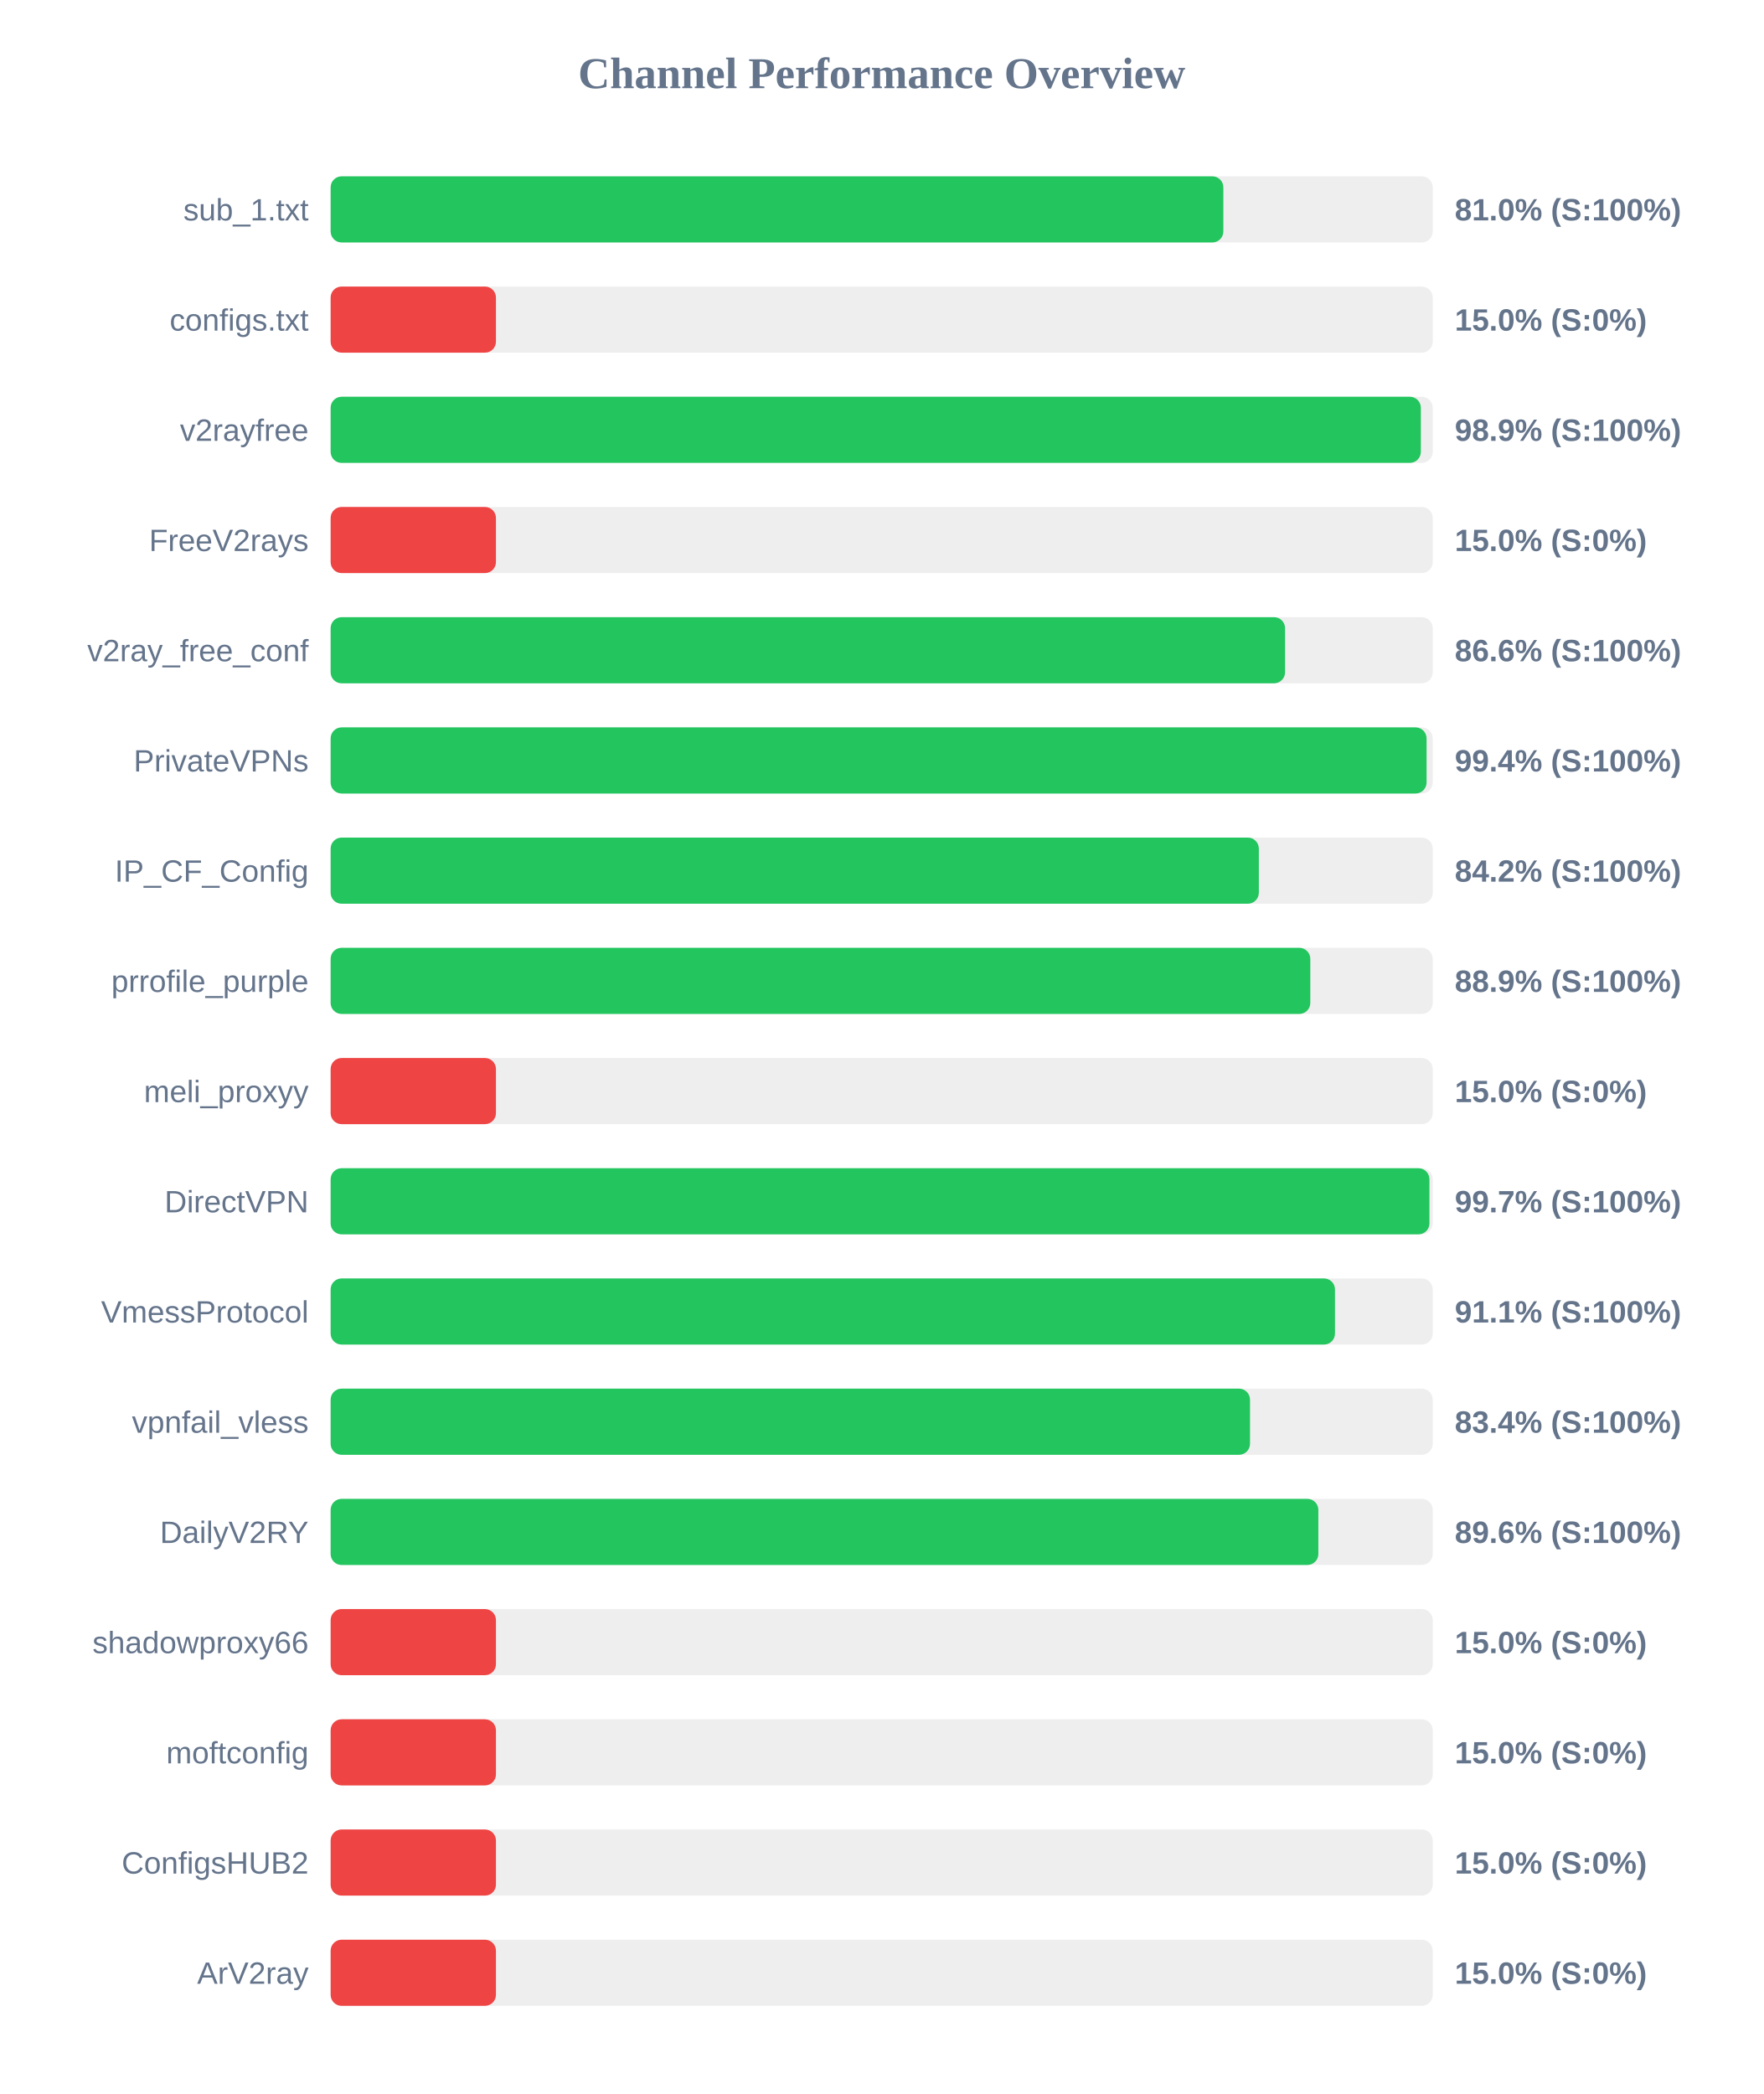
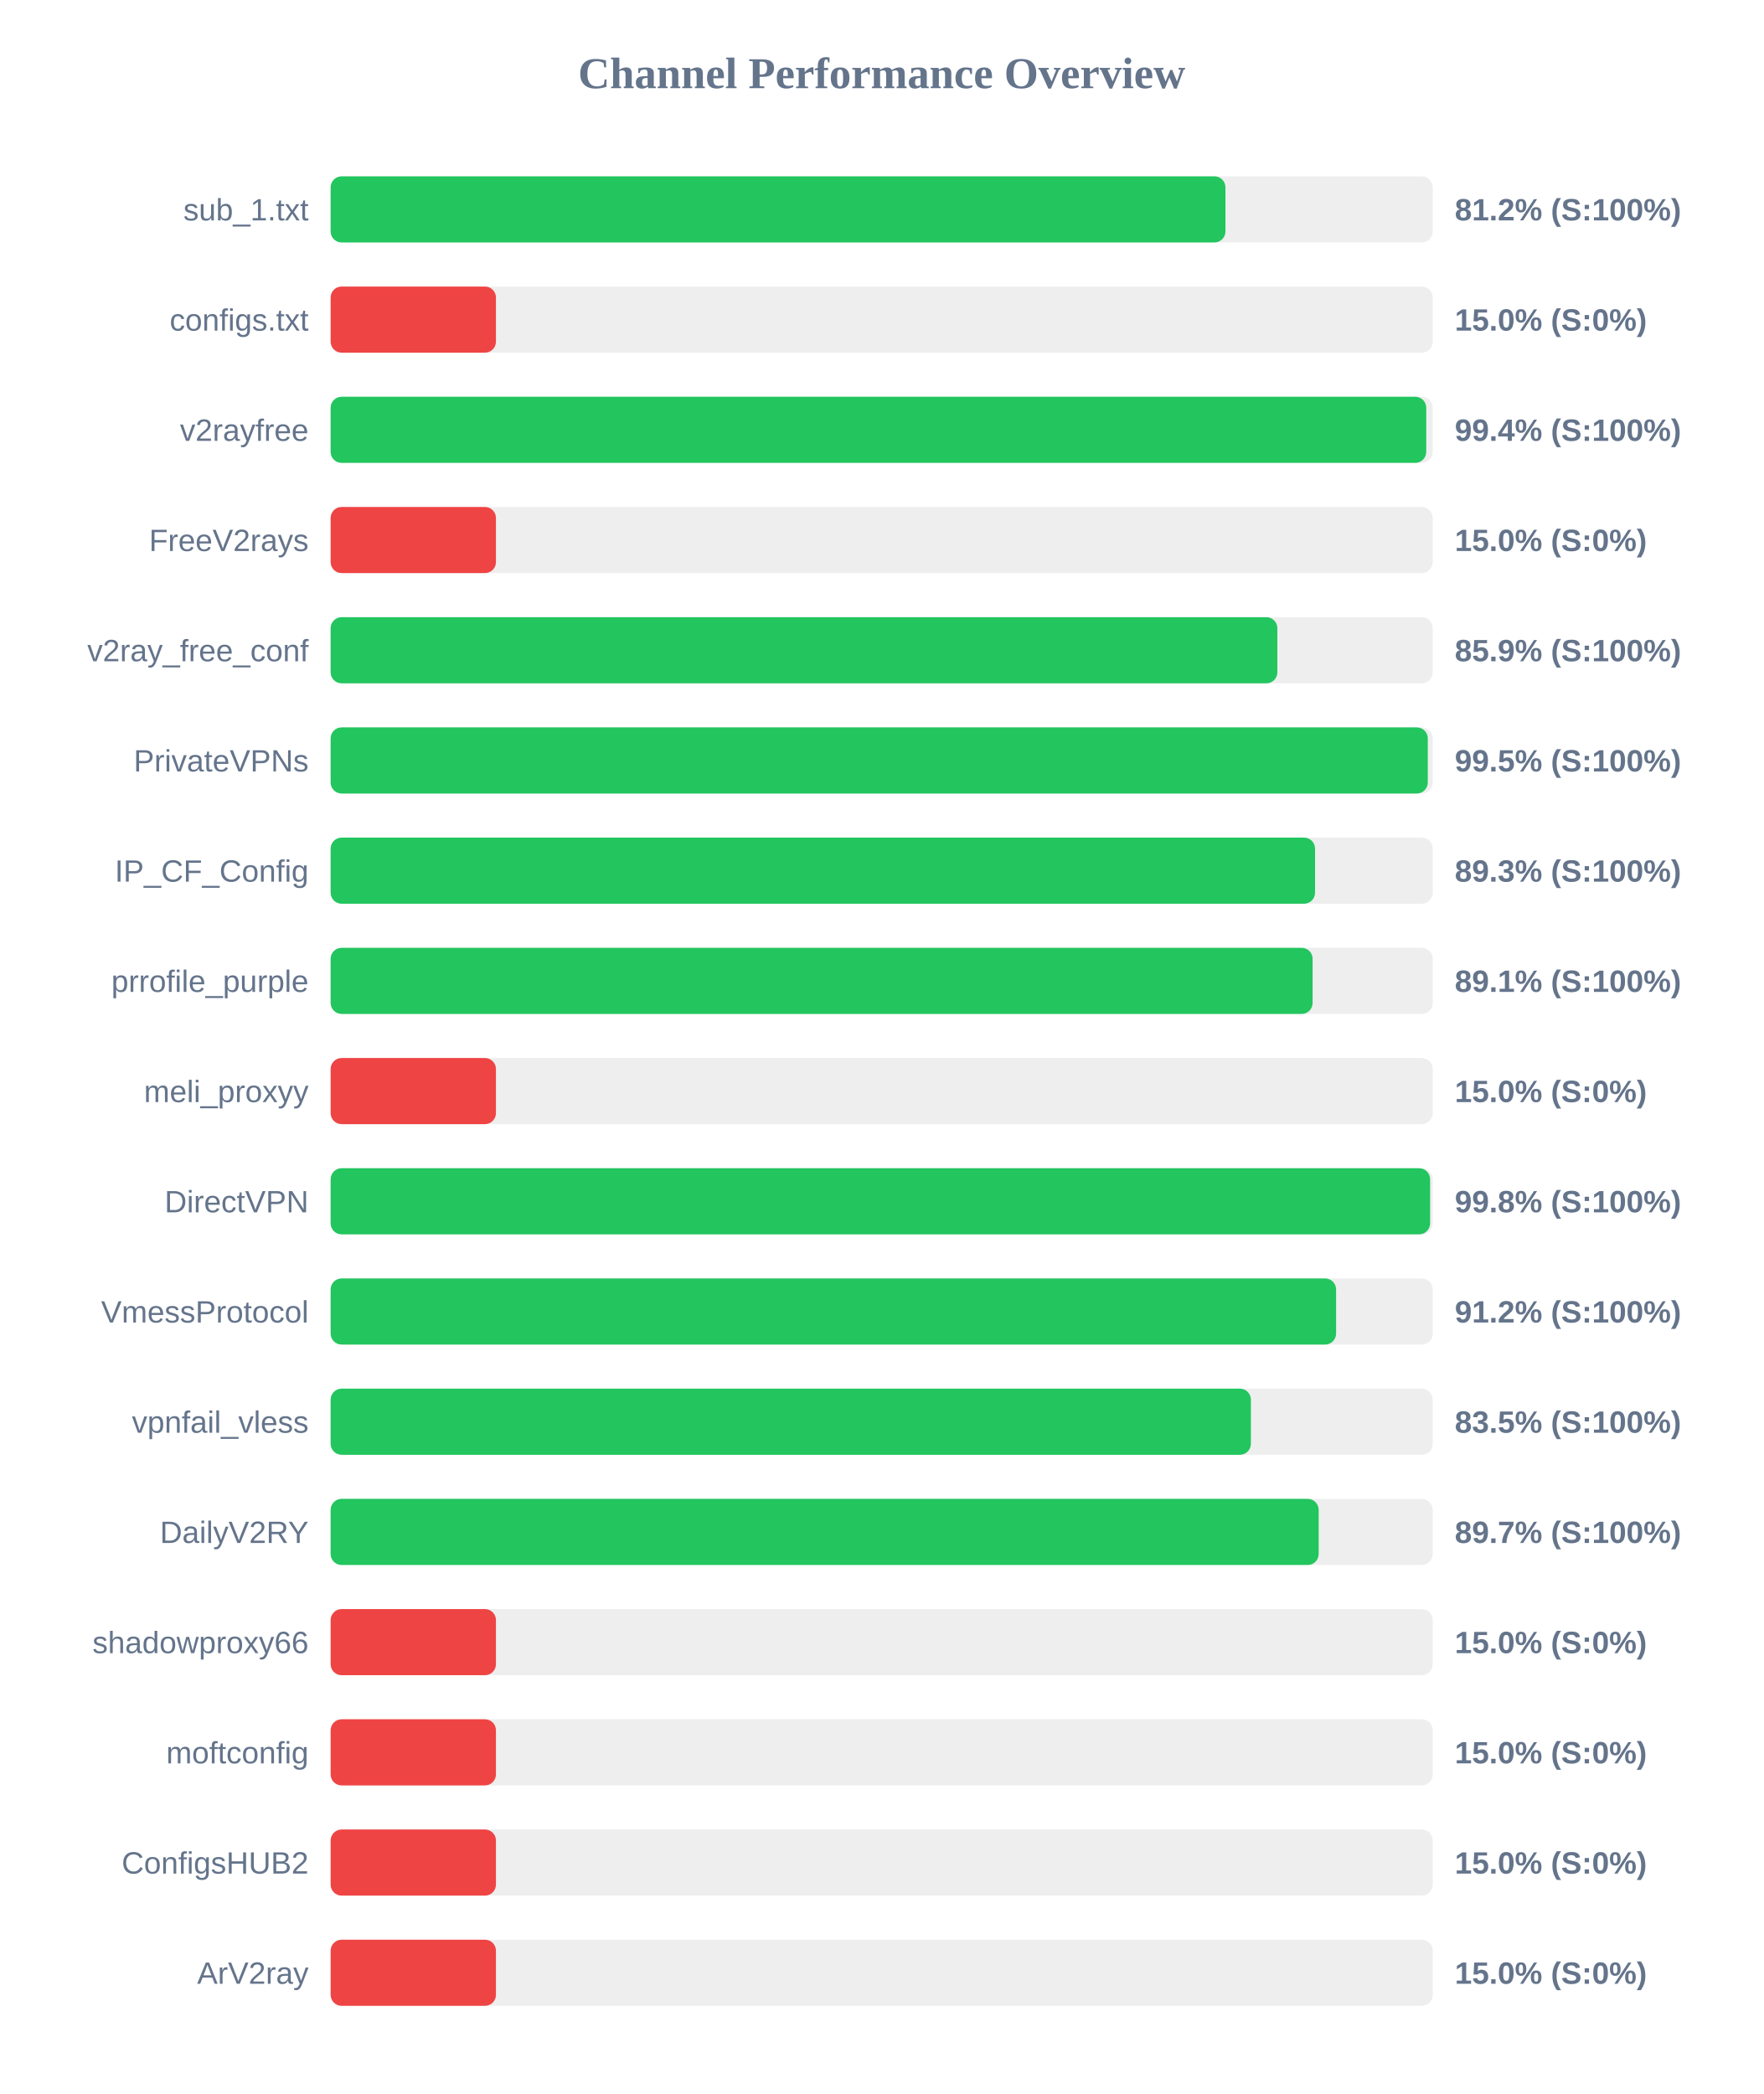
<svg xmlns="http://www.w3.org/2000/svg" width="800" height="950" version="1.1">
  <style>
        .row { font: 14px Arial; fill: #64748b; }
        .score { font: bold 14px Arial; fill: #64748b; }
    </style>
  <text x="400" y="40" text-anchor="middle" font-size="20px" font-weight="bold" fill="#64748b">Channel Performance Overview</text>
  <rect x="150" y="80" width="500" height="30" fill="#eee" rx="5" />
-   <rect x="150" y="80" width="405.0" height="30" fill="#22c55e" rx="5" />
+   <rect x="150" y="80" width="405.95" height="30" fill="#22c55e" rx="5" />
  <text x="140" y="100" text-anchor="end" class="row">sub_1.txt</text>
-   <text x="660" y="100" text-anchor="start" class="score">81.0% (S:100%)</text>
+   <text x="660" y="100" text-anchor="start" class="score">81.2% (S:100%)</text>
  <rect x="150" y="130" width="500" height="30" fill="#eee" rx="5" />
  <rect x="150" y="130" width="75.0" height="30" fill="#ef4444" rx="5" />
  <text x="140" y="150" text-anchor="end" class="row">configs.txt</text>
  <text x="660" y="150" text-anchor="start" class="score">15.0% (S:0%)</text>
  <rect x="150" y="180" width="500" height="30" fill="#eee" rx="5" />
-   <rect x="150" y="180" width="494.6" height="30" fill="#22c55e" rx="5" />
+   <rect x="150" y="180" width="497.05" height="30" fill="#22c55e" rx="5" />
  <text x="140" y="200" text-anchor="end" class="row">v2rayfree</text>
-   <text x="660" y="200" text-anchor="start" class="score">98.9% (S:100%)</text>
+   <text x="660" y="200" text-anchor="start" class="score">99.4% (S:100%)</text>
  <rect x="150" y="230" width="500" height="30" fill="#eee" rx="5" />
  <rect x="150" y="230" width="75.0" height="30" fill="#ef4444" rx="5" />
  <text x="140" y="250" text-anchor="end" class="row">FreeV2rays</text>
  <text x="660" y="250" text-anchor="start" class="score">15.0% (S:0%)</text>
  <rect x="150" y="280" width="500" height="30" fill="#eee" rx="5" />
-   <rect x="150" y="280" width="433.0" height="30" fill="#22c55e" rx="5" />
+   <rect x="150" y="280" width="429.5" height="30" fill="#22c55e" rx="5" />
  <text x="140" y="300" text-anchor="end" class="row">v2ray_free_conf</text>
-   <text x="660" y="300" text-anchor="start" class="score">86.6% (S:100%)</text>
+   <text x="660" y="300" text-anchor="start" class="score">85.9% (S:100%)</text>
  <rect x="150" y="330" width="500" height="30" fill="#eee" rx="5" />
-   <rect x="150" y="330" width="497.2" height="30" fill="#22c55e" rx="5" />
+   <rect x="150" y="330" width="497.75" height="30" fill="#22c55e" rx="5" />
  <text x="140" y="350" text-anchor="end" class="row">PrivateVPNs</text>
-   <text x="660" y="350" text-anchor="start" class="score">99.4% (S:100%)</text>
+   <text x="660" y="350" text-anchor="start" class="score">99.5% (S:100%)</text>
  <rect x="150" y="380" width="500" height="30" fill="#eee" rx="5" />
-   <rect x="150" y="380" width="421.1" height="30" fill="#22c55e" rx="5" />
+   <rect x="150" y="380" width="446.6" height="30" fill="#22c55e" rx="5" />
  <text x="140" y="400" text-anchor="end" class="row">IP_CF_Config</text>
-   <text x="660" y="400" text-anchor="start" class="score">84.2% (S:100%)</text>
+   <text x="660" y="400" text-anchor="start" class="score">89.3% (S:100%)</text>
  <rect x="150" y="430" width="500" height="30" fill="#eee" rx="5" />
-   <rect x="150" y="430" width="444.45" height="30" fill="#22c55e" rx="5" />
+   <rect x="150" y="430" width="445.5" height="30" fill="#22c55e" rx="5" />
  <text x="140" y="450" text-anchor="end" class="row">prrofile_purple</text>
-   <text x="660" y="450" text-anchor="start" class="score">88.9% (S:100%)</text>
+   <text x="660" y="450" text-anchor="start" class="score">89.1% (S:100%)</text>
  <rect x="150" y="480" width="500" height="30" fill="#eee" rx="5" />
  <rect x="150" y="480" width="75.0" height="30" fill="#ef4444" rx="5" />
  <text x="140" y="500" text-anchor="end" class="row">meli_proxyy</text>
  <text x="660" y="500" text-anchor="start" class="score">15.0% (S:0%)</text>
  <rect x="150" y="530" width="500" height="30" fill="#eee" rx="5" />
-   <rect x="150" y="530" width="498.5" height="30" fill="#22c55e" rx="5" />
+   <rect x="150" y="530" width="498.8" height="30" fill="#22c55e" rx="5" />
  <text x="140" y="550" text-anchor="end" class="row">DirectVPN</text>
-   <text x="660" y="550" text-anchor="start" class="score">99.7% (S:100%)</text>
+   <text x="660" y="550" text-anchor="start" class="score">99.8% (S:100%)</text>
  <rect x="150" y="580" width="500" height="30" fill="#eee" rx="5" />
-   <rect x="150" y="580" width="455.65" height="30" fill="#22c55e" rx="5" />
+   <rect x="150" y="580" width="456.15" height="30" fill="#22c55e" rx="5" />
  <text x="140" y="600" text-anchor="end" class="row">VmessProtocol</text>
-   <text x="660" y="600" text-anchor="start" class="score">91.1% (S:100%)</text>
+   <text x="660" y="600" text-anchor="start" class="score">91.2% (S:100%)</text>
  <rect x="150" y="630" width="500" height="30" fill="#eee" rx="5" />
-   <rect x="150" y="630" width="417.1" height="30" fill="#22c55e" rx="5" />
+   <rect x="150" y="630" width="417.5" height="30" fill="#22c55e" rx="5" />
  <text x="140" y="650" text-anchor="end" class="row">vpnfail_vless</text>
-   <text x="660" y="650" text-anchor="start" class="score">83.4% (S:100%)</text>
+   <text x="660" y="650" text-anchor="start" class="score">83.5% (S:100%)</text>
  <rect x="150" y="680" width="500" height="30" fill="#eee" rx="5" />
-   <rect x="150" y="680" width="448.1" height="30" fill="#22c55e" rx="5" />
+   <rect x="150" y="680" width="448.25" height="30" fill="#22c55e" rx="5" />
  <text x="140" y="700" text-anchor="end" class="row">DailyV2RY</text>
-   <text x="660" y="700" text-anchor="start" class="score">89.6% (S:100%)</text>
+   <text x="660" y="700" text-anchor="start" class="score">89.7% (S:100%)</text>
  <rect x="150" y="730" width="500" height="30" fill="#eee" rx="5" />
  <rect x="150" y="730" width="75.0" height="30" fill="#ef4444" rx="5" />
  <text x="140" y="750" text-anchor="end" class="row">shadowproxy66</text>
  <text x="660" y="750" text-anchor="start" class="score">15.0% (S:0%)</text>
  <rect x="150" y="780" width="500" height="30" fill="#eee" rx="5" />
  <rect x="150" y="780" width="75.0" height="30" fill="#ef4444" rx="5" />
  <text x="140" y="800" text-anchor="end" class="row">moftconfig</text>
  <text x="660" y="800" text-anchor="start" class="score">15.0% (S:0%)</text>
  <rect x="150" y="830" width="500" height="30" fill="#eee" rx="5" />
  <rect x="150" y="830" width="75.0" height="30" fill="#ef4444" rx="5" />
  <text x="140" y="850" text-anchor="end" class="row">ConfigsHUB2</text>
  <text x="660" y="850" text-anchor="start" class="score">15.0% (S:0%)</text>
  <rect x="150" y="880" width="500" height="30" fill="#eee" rx="5" />
  <rect x="150" y="880" width="75.0" height="30" fill="#ef4444" rx="5" />
  <text x="140" y="900" text-anchor="end" class="row">ArV2ray</text>
  <text x="660" y="900" text-anchor="start" class="score">15.0% (S:0%)</text>
</svg>
